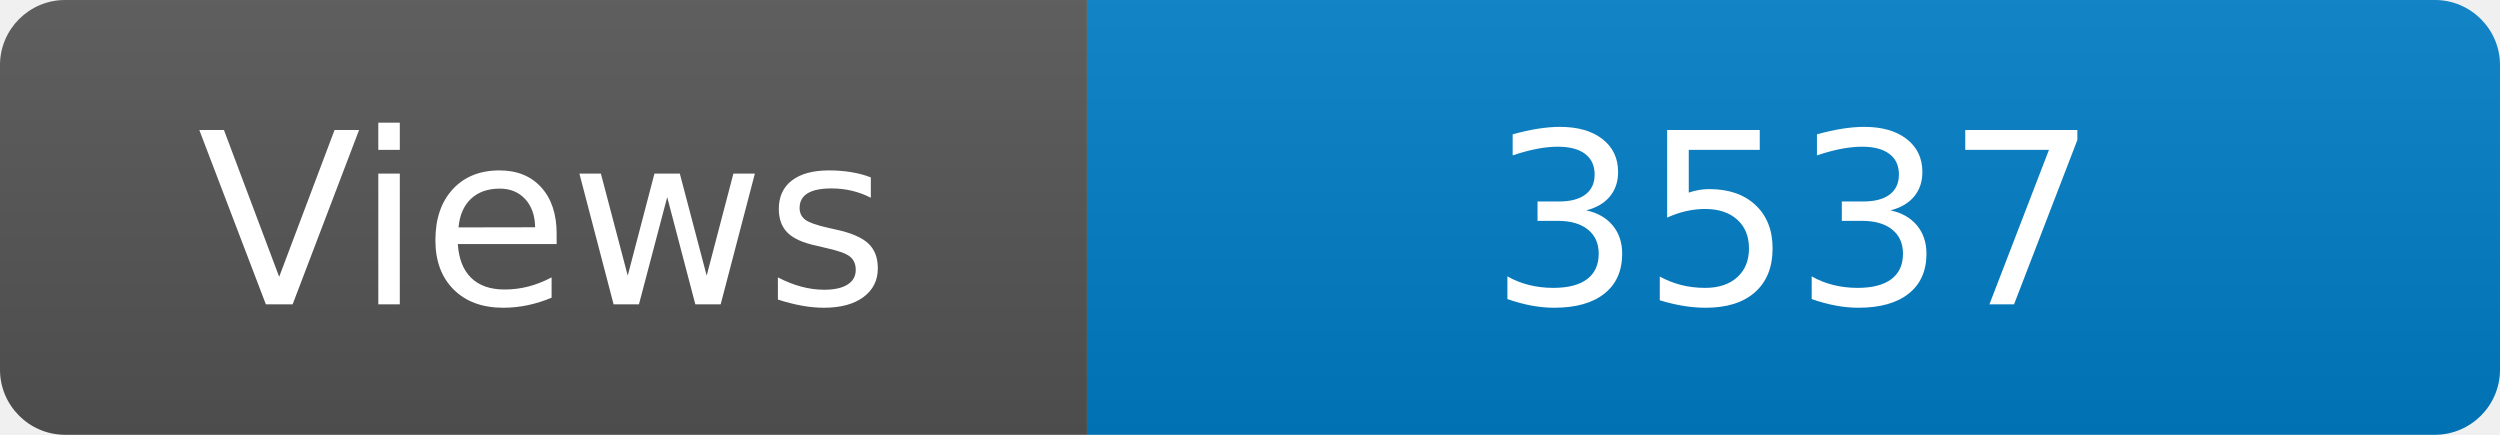
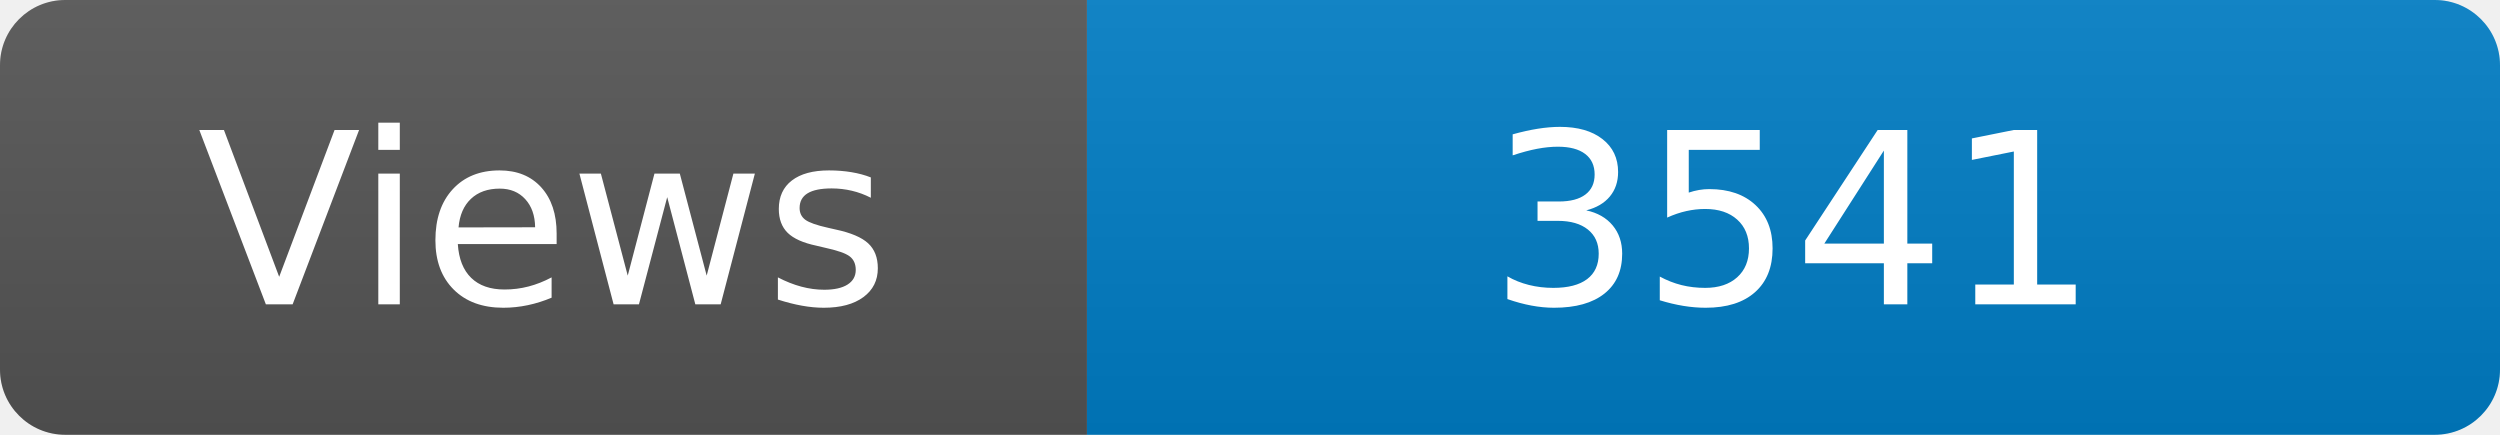
<svg xmlns="http://www.w3.org/2000/svg" width="115" height="20" role="img" aria-label="Maintained?: yes">
  <linearGradient id="s" x2="0" y2="100%">
    <stop offset="0" stop-color="#bbb" stop-opacity=".1" />
    <stop offset="1" stop-opacity=".1" />
  </linearGradient>
  <clipPath id="r">
    <rect width="115" height="20" rx="3" fill="#fff" />
  </clipPath>
  <g clip-path="url(#r)">
    <rect width="50" height="20" fill="#555" />
    <rect x="50" width="160" height="20" fill="#007ec6" />
    <rect width="115" height="20" fill="url(#s)" />
  </g>
  <g fill="#fff" text-anchor="middle" font-family="Verdana,Geneva,DejaVu Sans,sans-serif" font-size="110">
    <text x="250" y="140" transform="scale(.1)" fill="#fff">Views</text>
-     <text x="825" y="140" transform="scale(.1)" fill="#fff">3537</text>
+     <text x="825" y="140" transform="scale(.1)" fill="#fff">3541</text>
  </g>
</svg>
